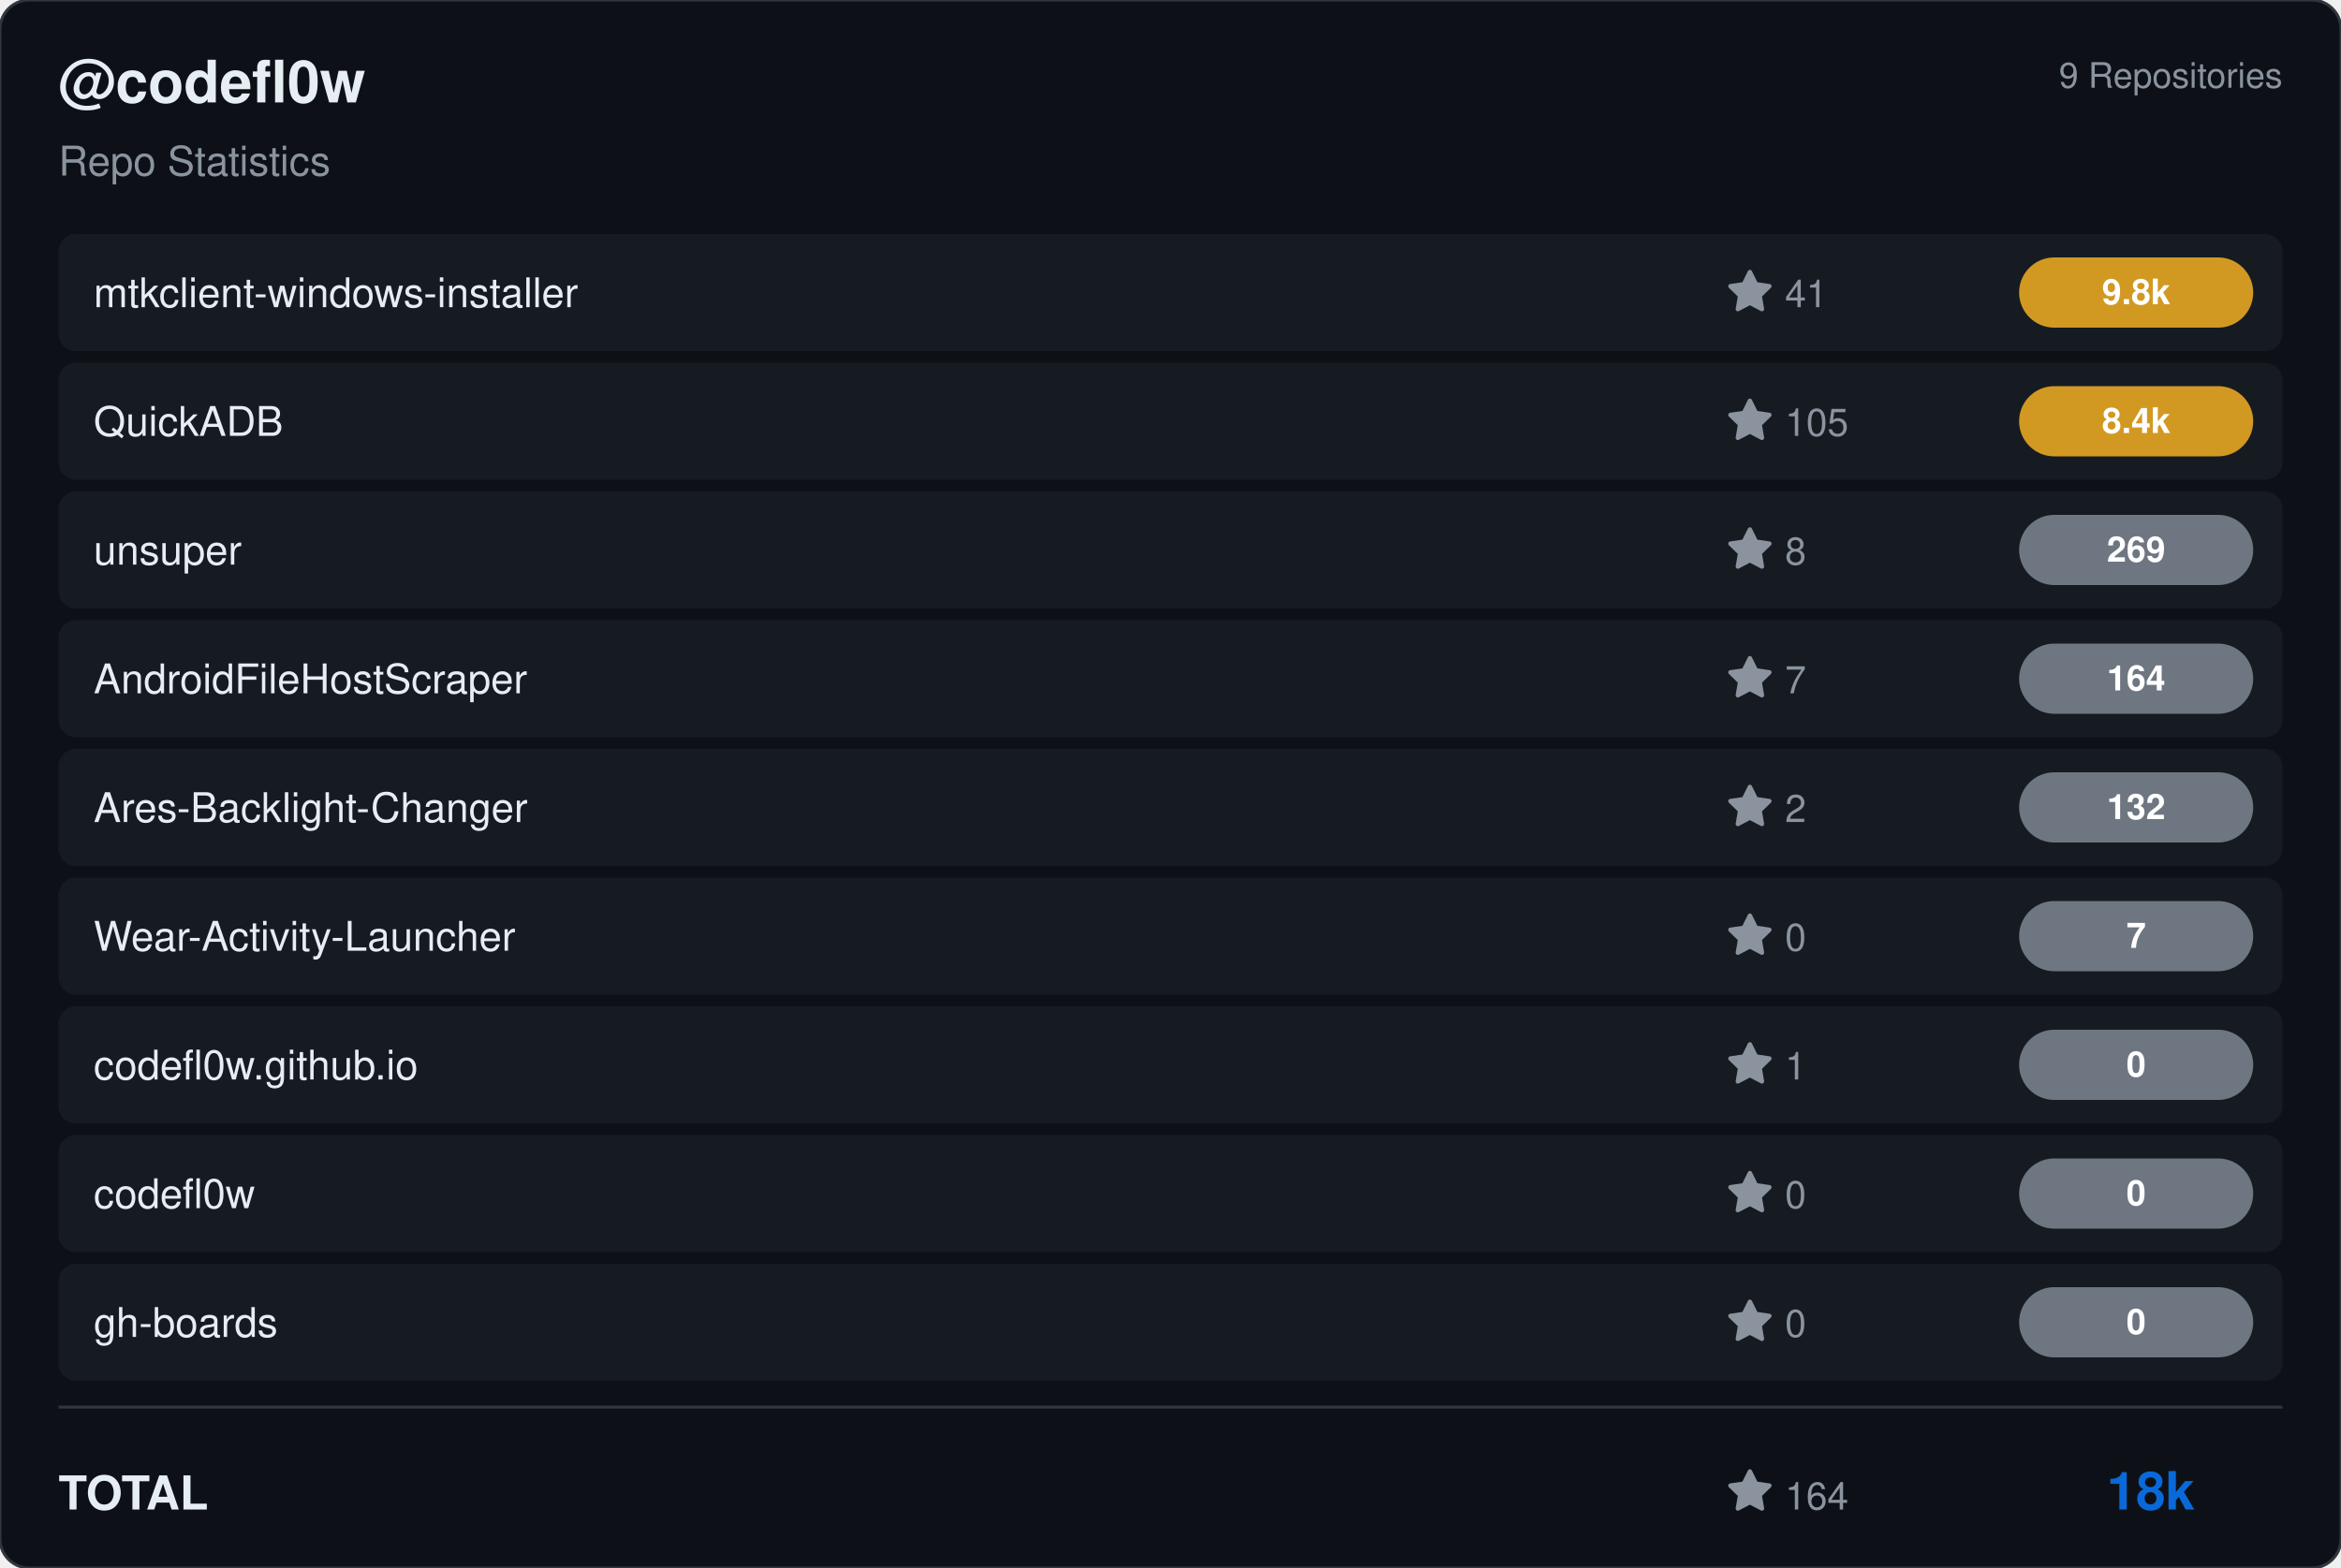
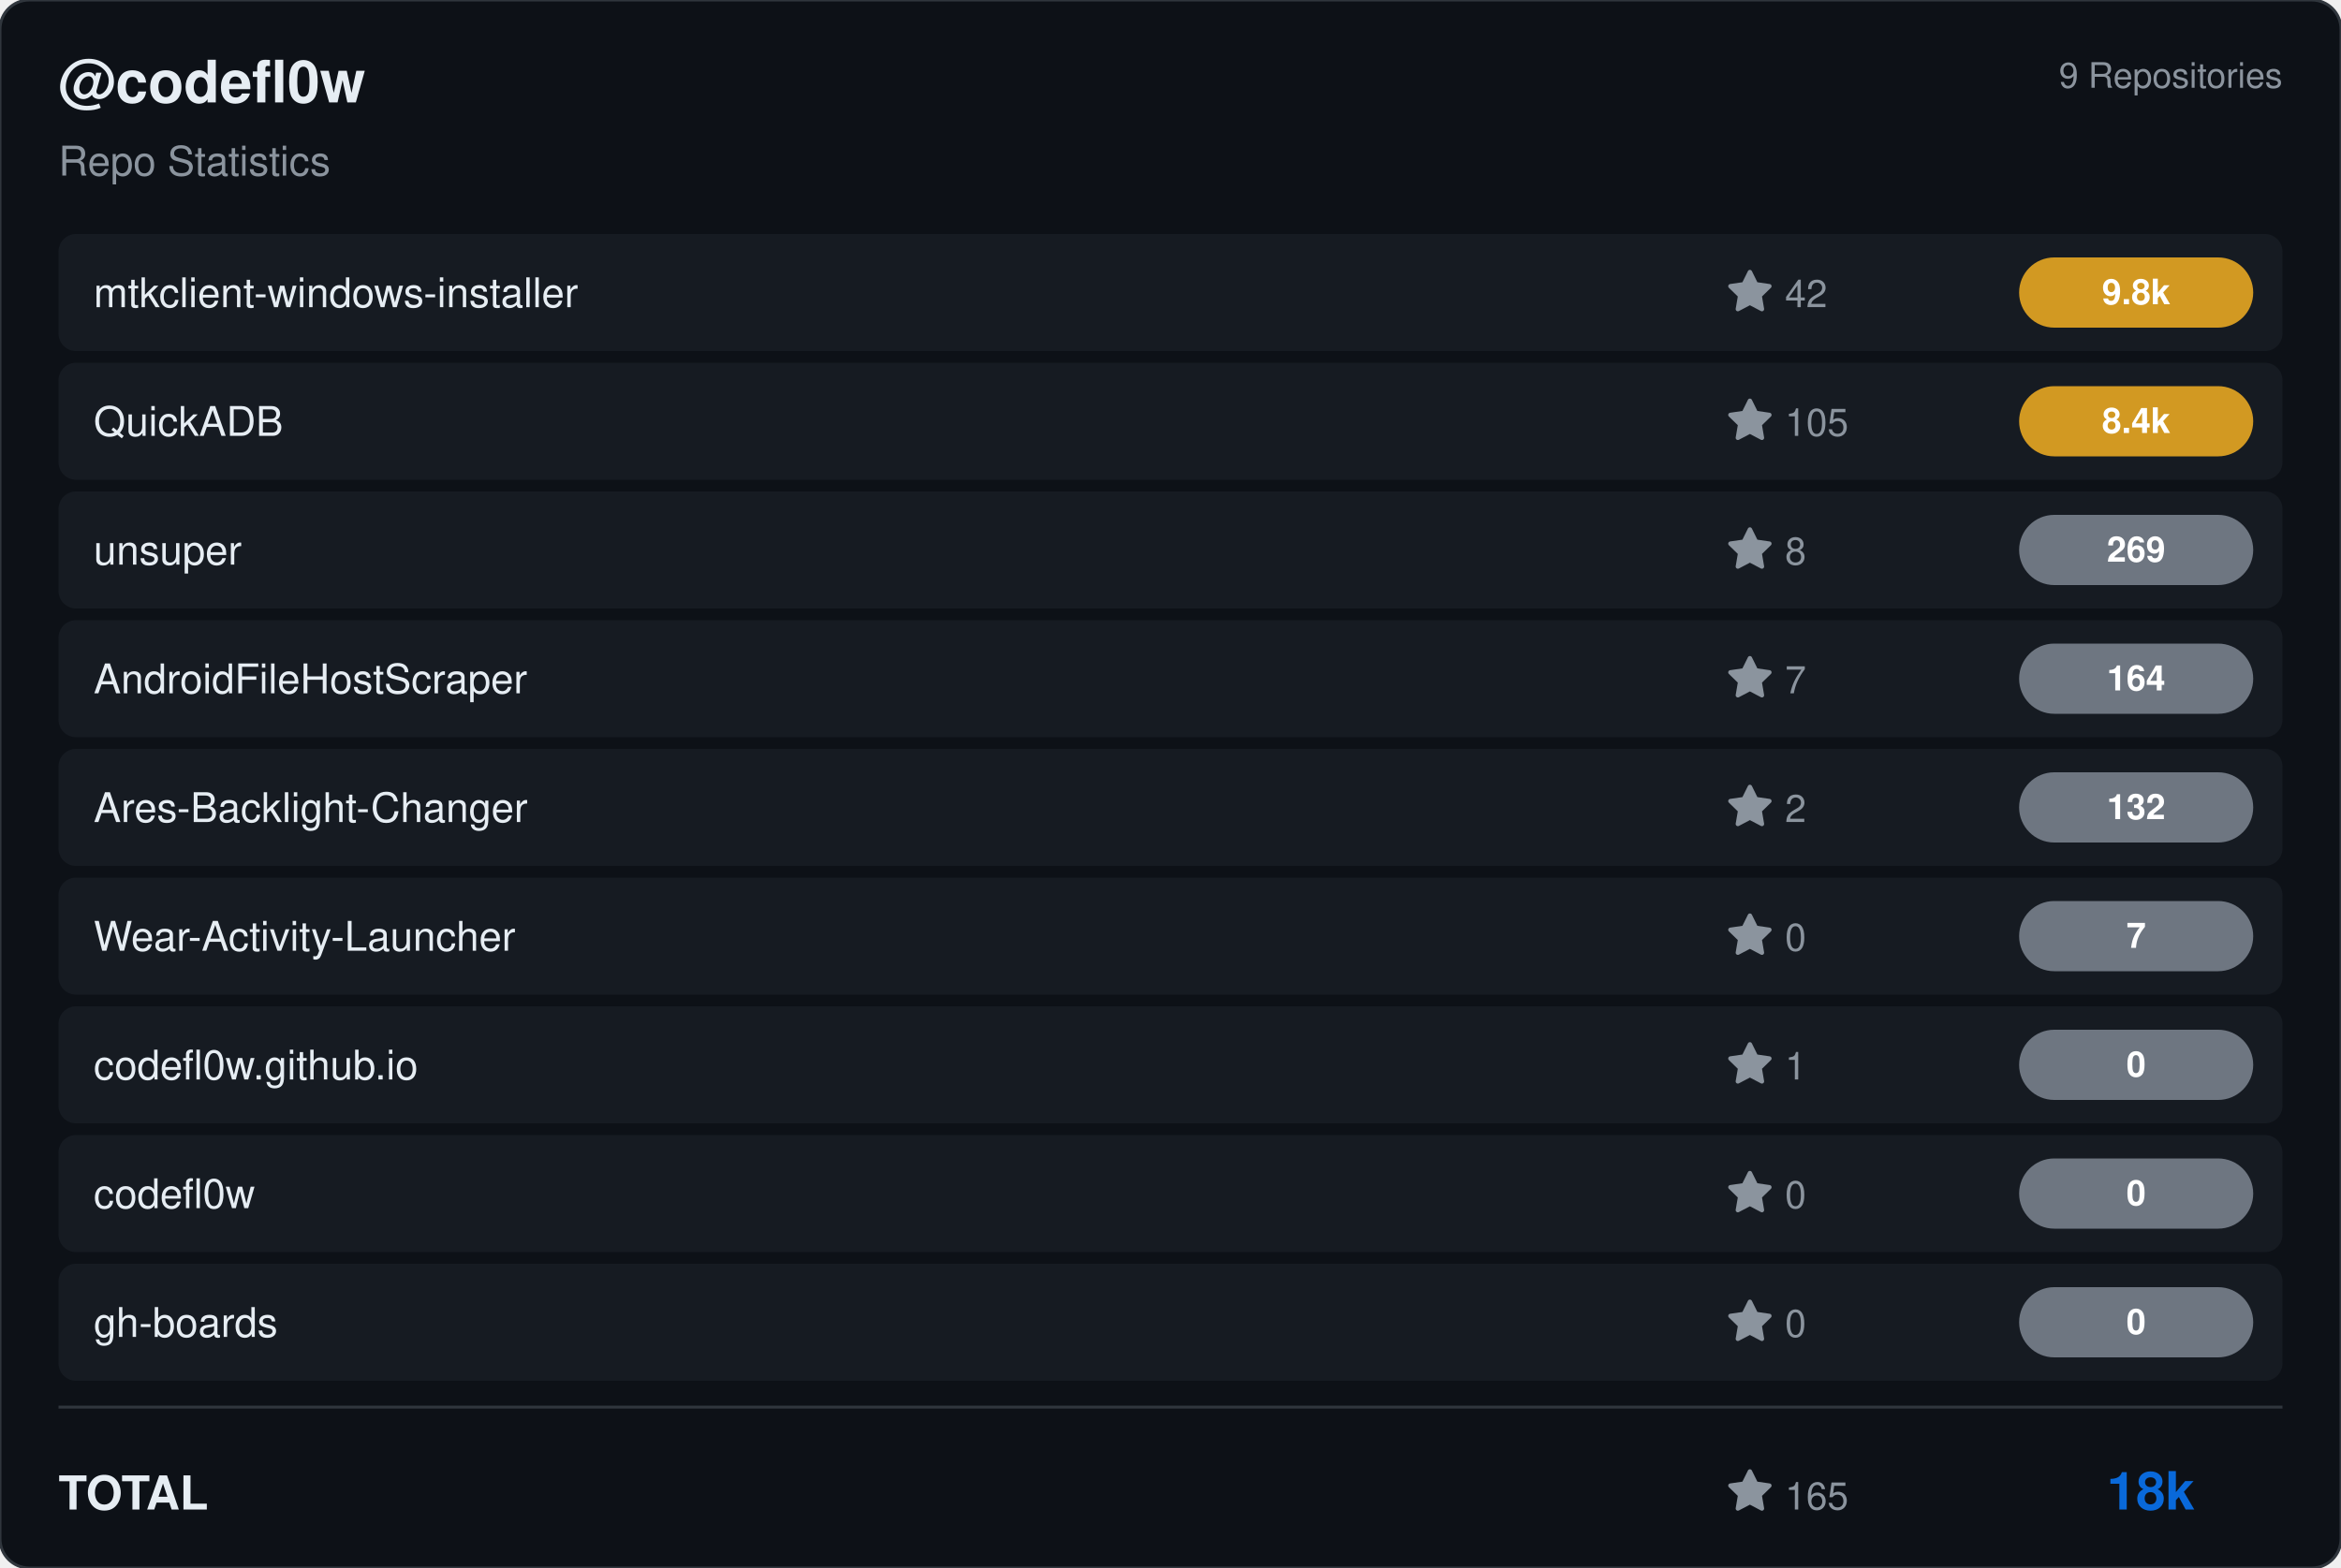
<svg xmlns="http://www.w3.org/2000/svg" viewBox="0 0 800 536" width="800" height="536">
  <rect width="800" height="536" rx="10" fill="#0d1117" stroke="#30363d" stroke-width="1" />
  <g transform="translate(20, 35)">
    <text fill="#e6edf3" font-size="20" font-family="Segoe UI, Helvetica, Arial, sans-serif" font-weight="600">@codefl0w</text>
    <text y="25" fill="#8b949e" font-size="14" font-family="Segoe UI, Helvetica, Arial, sans-serif">Repo Statistics</text>
  </g>
  <text x="780" y="30" fill="#8b949e" font-size="12" font-family="Segoe UI, Helvetica, Arial, sans-serif" text-anchor="end">9 Repositories</text>
  <rect x="20" y="80" width="760" height="40" rx="6" fill="#161b22" />
  <text x="32" y="105" fill="#e6edf3" font-size="14" font-family="Segoe UI, Helvetica, Arial, sans-serif" font-weight="500">mtkclient-windows-installer</text>
  <g transform="translate(590, 92)">
    <path d="M8 .25a.75.75 0 0 1 .673.418l1.882 3.815 4.21.612a.75.75 0 0 1 .416 1.279l-3.046 2.97.719 4.192a.751.751 0 0 1-1.088.791L8 12.347l-3.766 1.98a.75.75 0 0 1-1.088-.79l.72-4.194L.818 6.374a.75.75 0 0 1 .416-1.28l4.21-.611L7.327.668A.75.75 0 0 1 8 .25Z" fill="#8b949e" />
-     <text x="20" y="13" fill="#8b949e" font-size="13" font-family="Segoe UI, Helvetica, Arial, sans-serif">41</text>
+     <text x="20" y="13" fill="#8b949e" font-size="13" font-family="Segoe UI, Helvetica, Arial, sans-serif">42</text>
  </g>
  <rect x="690" y="88.0" width="80" height="24" rx="12" fill="#d29922" />
  <text x="730.0" y="104.0" fill="#ffffff" font-size="12" font-weight="bold" font-family="Segoe UI, Helvetica, Arial, sans-serif" text-anchor="middle">9.8k</text>
  <rect x="20" y="124" width="760" height="40" rx="6" fill="#161b22" />
  <text x="32" y="149" fill="#e6edf3" font-size="14" font-family="Segoe UI, Helvetica, Arial, sans-serif" font-weight="500">QuickADB</text>
  <g transform="translate(590, 136)">
    <path d="M8 .25a.75.75 0 0 1 .673.418l1.882 3.815 4.21.612a.75.75 0 0 1 .416 1.279l-3.046 2.97.719 4.192a.751.751 0 0 1-1.088.791L8 12.347l-3.766 1.98a.75.75 0 0 1-1.088-.79l.72-4.194L.818 6.374a.75.75 0 0 1 .416-1.28l4.21-.611L7.327.668A.75.75 0 0 1 8 .25Z" fill="#8b949e" />
    <text x="20" y="13" fill="#8b949e" font-size="13" font-family="Segoe UI, Helvetica, Arial, sans-serif">105</text>
  </g>
  <rect x="690" y="132.0" width="80" height="24" rx="12" fill="#d29922" />
  <text x="730.0" y="148.0" fill="#ffffff" font-size="12" font-weight="bold" font-family="Segoe UI, Helvetica, Arial, sans-serif" text-anchor="middle">8.4k</text>
  <rect x="20" y="168" width="760" height="40" rx="6" fill="#161b22" />
  <text x="32" y="193" fill="#e6edf3" font-size="14" font-family="Segoe UI, Helvetica, Arial, sans-serif" font-weight="500">unsuper</text>
  <g transform="translate(590, 180)">
    <path d="M8 .25a.75.75 0 0 1 .673.418l1.882 3.815 4.21.612a.75.75 0 0 1 .416 1.279l-3.046 2.97.719 4.192a.751.751 0 0 1-1.088.791L8 12.347l-3.766 1.98a.75.75 0 0 1-1.088-.79l.72-4.194L.818 6.374a.75.75 0 0 1 .416-1.28l4.21-.611L7.327.668A.75.75 0 0 1 8 .25Z" fill="#8b949e" />
    <text x="20" y="13" fill="#8b949e" font-size="13" font-family="Segoe UI, Helvetica, Arial, sans-serif">8</text>
  </g>
  <rect x="690" y="176.0" width="80" height="24" rx="12" fill="#6e7681" />
  <text x="730.0" y="192.0" fill="#ffffff" font-size="12" font-weight="bold" font-family="Segoe UI, Helvetica, Arial, sans-serif" text-anchor="middle">269</text>
  <rect x="20" y="212" width="760" height="40" rx="6" fill="#161b22" />
  <text x="32" y="237" fill="#e6edf3" font-size="14" font-family="Segoe UI, Helvetica, Arial, sans-serif" font-weight="500">AndroidFileHostScraper</text>
  <g transform="translate(590, 224)">
    <path d="M8 .25a.75.75 0 0 1 .673.418l1.882 3.815 4.21.612a.75.75 0 0 1 .416 1.279l-3.046 2.97.719 4.192a.751.751 0 0 1-1.088.791L8 12.347l-3.766 1.98a.75.75 0 0 1-1.088-.79l.72-4.194L.818 6.374a.75.75 0 0 1 .416-1.28l4.21-.611L7.327.668A.75.75 0 0 1 8 .25Z" fill="#8b949e" />
    <text x="20" y="13" fill="#8b949e" font-size="13" font-family="Segoe UI, Helvetica, Arial, sans-serif">7</text>
  </g>
  <rect x="690" y="220.0" width="80" height="24" rx="12" fill="#6e7681" />
  <text x="730.0" y="236.0" fill="#ffffff" font-size="12" font-weight="bold" font-family="Segoe UI, Helvetica, Arial, sans-serif" text-anchor="middle">164</text>
  <rect x="20" y="256" width="760" height="40" rx="6" fill="#161b22" />
  <text x="32" y="281" fill="#e6edf3" font-size="14" font-family="Segoe UI, Helvetica, Arial, sans-serif" font-weight="500">Ares-Backlight-Changer</text>
  <g transform="translate(590, 268)">
    <path d="M8 .25a.75.75 0 0 1 .673.418l1.882 3.815 4.21.612a.75.75 0 0 1 .416 1.279l-3.046 2.97.719 4.192a.751.751 0 0 1-1.088.791L8 12.347l-3.766 1.98a.75.75 0 0 1-1.088-.79l.72-4.194L.818 6.374a.75.75 0 0 1 .416-1.28l4.21-.611L7.327.668A.75.75 0 0 1 8 .25Z" fill="#8b949e" />
    <text x="20" y="13" fill="#8b949e" font-size="13" font-family="Segoe UI, Helvetica, Arial, sans-serif">2</text>
  </g>
  <rect x="690" y="264.0" width="80" height="24" rx="12" fill="#6e7681" />
  <text x="730.0" y="280.0" fill="#ffffff" font-size="12" font-weight="bold" font-family="Segoe UI, Helvetica, Arial, sans-serif" text-anchor="middle">132</text>
  <rect x="20" y="300" width="760" height="40" rx="6" fill="#161b22" />
  <text x="32" y="325" fill="#e6edf3" font-size="14" font-family="Segoe UI, Helvetica, Arial, sans-serif" font-weight="500">Wear-Activity-Launcher</text>
  <g transform="translate(590, 312)">
    <path d="M8 .25a.75.75 0 0 1 .673.418l1.882 3.815 4.21.612a.75.75 0 0 1 .416 1.279l-3.046 2.97.719 4.192a.751.751 0 0 1-1.088.791L8 12.347l-3.766 1.98a.75.75 0 0 1-1.088-.79l.72-4.194L.818 6.374a.75.75 0 0 1 .416-1.28l4.21-.611L7.327.668A.75.75 0 0 1 8 .25Z" fill="#8b949e" />
    <text x="20" y="13" fill="#8b949e" font-size="13" font-family="Segoe UI, Helvetica, Arial, sans-serif">0</text>
  </g>
  <rect x="690" y="308.0" width="80" height="24" rx="12" fill="#6e7681" />
  <text x="730.0" y="324.0" fill="#ffffff" font-size="12" font-weight="bold" font-family="Segoe UI, Helvetica, Arial, sans-serif" text-anchor="middle">7</text>
  <rect x="20" y="344" width="760" height="40" rx="6" fill="#161b22" />
  <text x="32" y="369" fill="#e6edf3" font-size="14" font-family="Segoe UI, Helvetica, Arial, sans-serif" font-weight="500">codefl0w.github.io</text>
  <g transform="translate(590, 356)">
    <path d="M8 .25a.75.75 0 0 1 .673.418l1.882 3.815 4.21.612a.75.75 0 0 1 .416 1.279l-3.046 2.97.719 4.192a.751.751 0 0 1-1.088.791L8 12.347l-3.766 1.98a.75.75 0 0 1-1.088-.79l.72-4.194L.818 6.374a.75.75 0 0 1 .416-1.28l4.21-.611L7.327.668A.75.75 0 0 1 8 .25Z" fill="#8b949e" />
    <text x="20" y="13" fill="#8b949e" font-size="13" font-family="Segoe UI, Helvetica, Arial, sans-serif">1</text>
  </g>
  <rect x="690" y="352.0" width="80" height="24" rx="12" fill="#6e7681" />
  <text x="730.0" y="368.0" fill="#ffffff" font-size="12" font-weight="bold" font-family="Segoe UI, Helvetica, Arial, sans-serif" text-anchor="middle">0</text>
  <rect x="20" y="388" width="760" height="40" rx="6" fill="#161b22" />
  <text x="32" y="413" fill="#e6edf3" font-size="14" font-family="Segoe UI, Helvetica, Arial, sans-serif" font-weight="500">codefl0w</text>
  <g transform="translate(590, 400)">
    <path d="M8 .25a.75.75 0 0 1 .673.418l1.882 3.815 4.21.612a.75.75 0 0 1 .416 1.279l-3.046 2.97.719 4.192a.751.751 0 0 1-1.088.791L8 12.347l-3.766 1.98a.75.75 0 0 1-1.088-.79l.72-4.194L.818 6.374a.75.75 0 0 1 .416-1.28l4.21-.611L7.327.668A.75.75 0 0 1 8 .25Z" fill="#8b949e" />
    <text x="20" y="13" fill="#8b949e" font-size="13" font-family="Segoe UI, Helvetica, Arial, sans-serif">0</text>
  </g>
  <rect x="690" y="396.0" width="80" height="24" rx="12" fill="#6e7681" />
  <text x="730.0" y="412.0" fill="#ffffff" font-size="12" font-weight="bold" font-family="Segoe UI, Helvetica, Arial, sans-serif" text-anchor="middle">0</text>
  <rect x="20" y="432" width="760" height="40" rx="6" fill="#161b22" />
  <text x="32" y="457" fill="#e6edf3" font-size="14" font-family="Segoe UI, Helvetica, Arial, sans-serif" font-weight="500">gh-boards</text>
  <g transform="translate(590, 444)">
    <path d="M8 .25a.75.75 0 0 1 .673.418l1.882 3.815 4.21.612a.75.75 0 0 1 .416 1.279l-3.046 2.97.719 4.192a.751.751 0 0 1-1.088.791L8 12.347l-3.766 1.98a.75.75 0 0 1-1.088-.79l.72-4.194L.818 6.374a.75.75 0 0 1 .416-1.28l4.21-.611L7.327.668A.75.75 0 0 1 8 .25Z" fill="#8b949e" />
    <text x="20" y="13" fill="#8b949e" font-size="13" font-family="Segoe UI, Helvetica, Arial, sans-serif">0</text>
  </g>
  <rect x="690" y="440.0" width="80" height="24" rx="12" fill="#6e7681" />
  <text x="730.0" y="456.0" fill="#ffffff" font-size="12" font-weight="bold" font-family="Segoe UI, Helvetica, Arial, sans-serif" text-anchor="middle">0</text>
  <line x1="20" y1="481" x2="780" y2="481" stroke="#30363d" />
  <text x="20" y="516" fill="#e6edf3" font-size="16" font-family="Segoe UI, Helvetica, Arial, sans-serif" font-weight="600">TOTAL</text>
  <g transform="translate(590, 502)">
    <path d="M8 .25a.75.75 0 0 1 .673.418l1.882 3.815 4.21.612a.75.75 0 0 1 .416 1.279l-3.046 2.97.719 4.192a.751.751 0 0 1-1.088.791L8 12.347l-3.766 1.98a.75.75 0 0 1-1.088-.79l.72-4.194L.818 6.374a.75.75 0 0 1 .416-1.28l4.21-.611L7.327.668A.75.75 0 0 1 8 .25Z" fill="#8b949e" />
-     <text x="20" y="14" fill="#8b949e" font-size="13" font-family="Segoe UI, Helvetica, Arial, sans-serif">164</text>
+     <text x="20" y="14" fill="#8b949e" font-size="13" font-family="Segoe UI, Helvetica, Arial, sans-serif">165</text>
  </g>
  <text x="750" y="516" fill="#0969da" font-size="18" font-family="Segoe UI, Helvetica, Arial, sans-serif" font-weight="bold" text-anchor="end">18k</text>
</svg>
